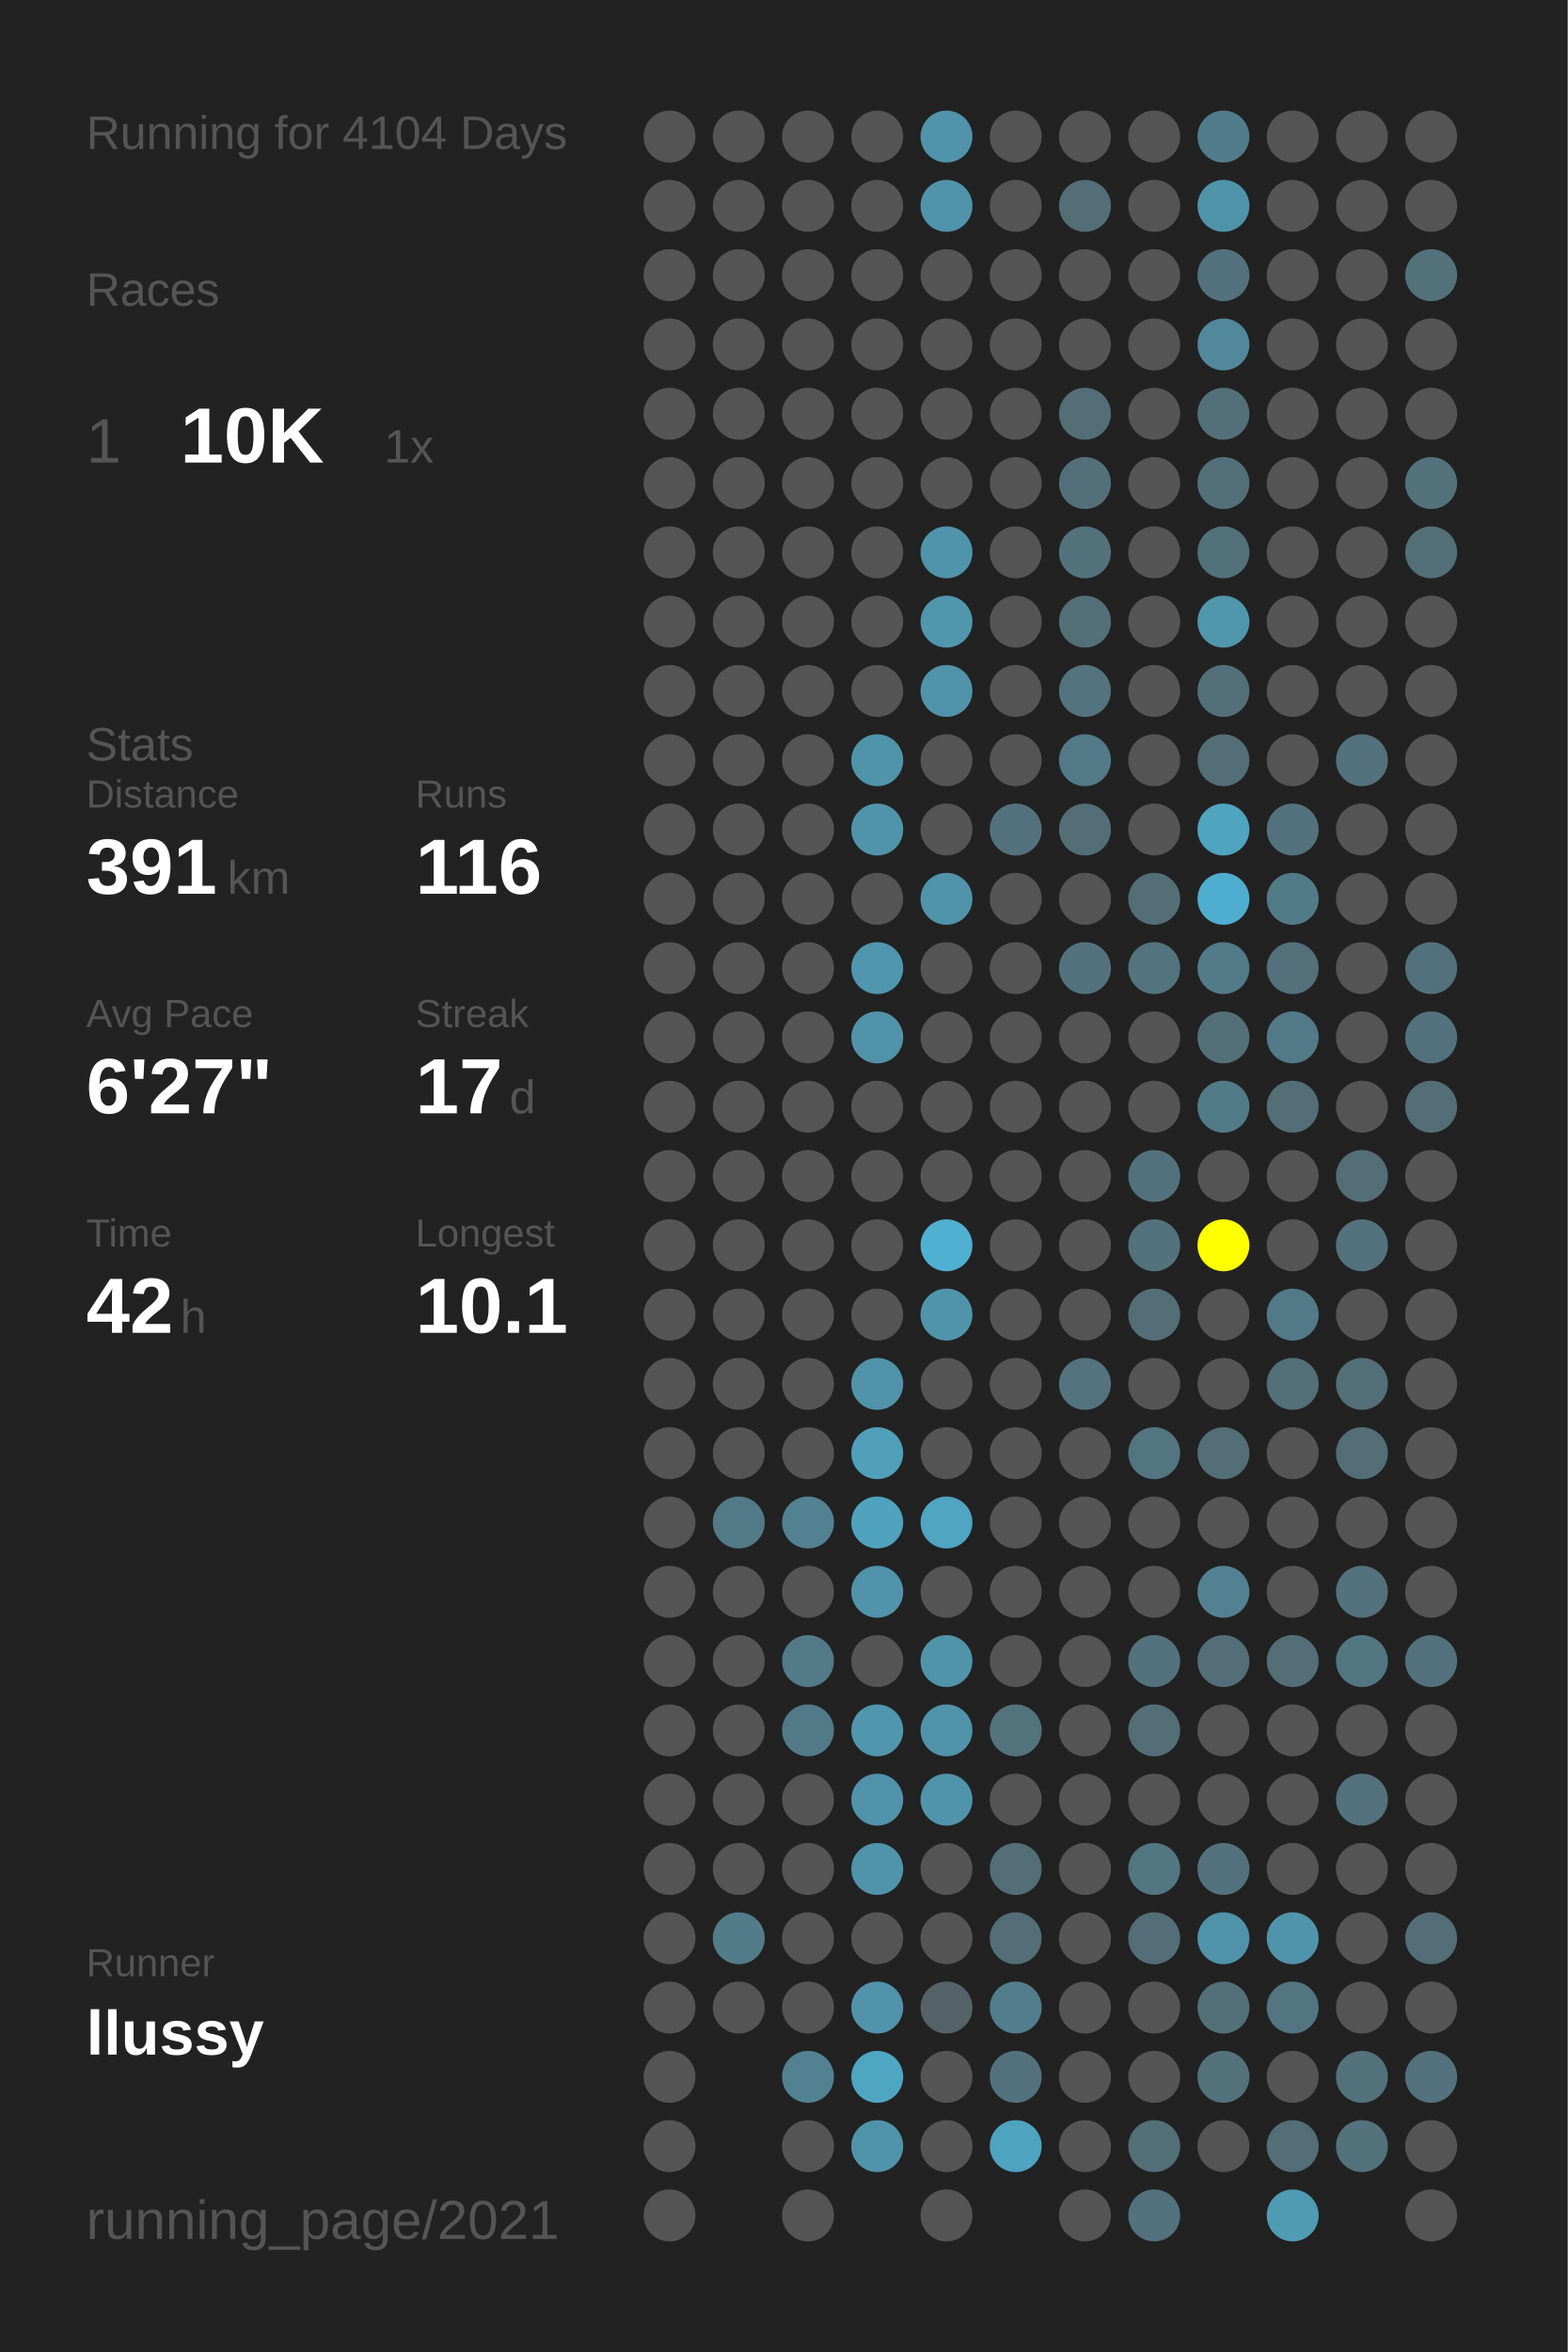
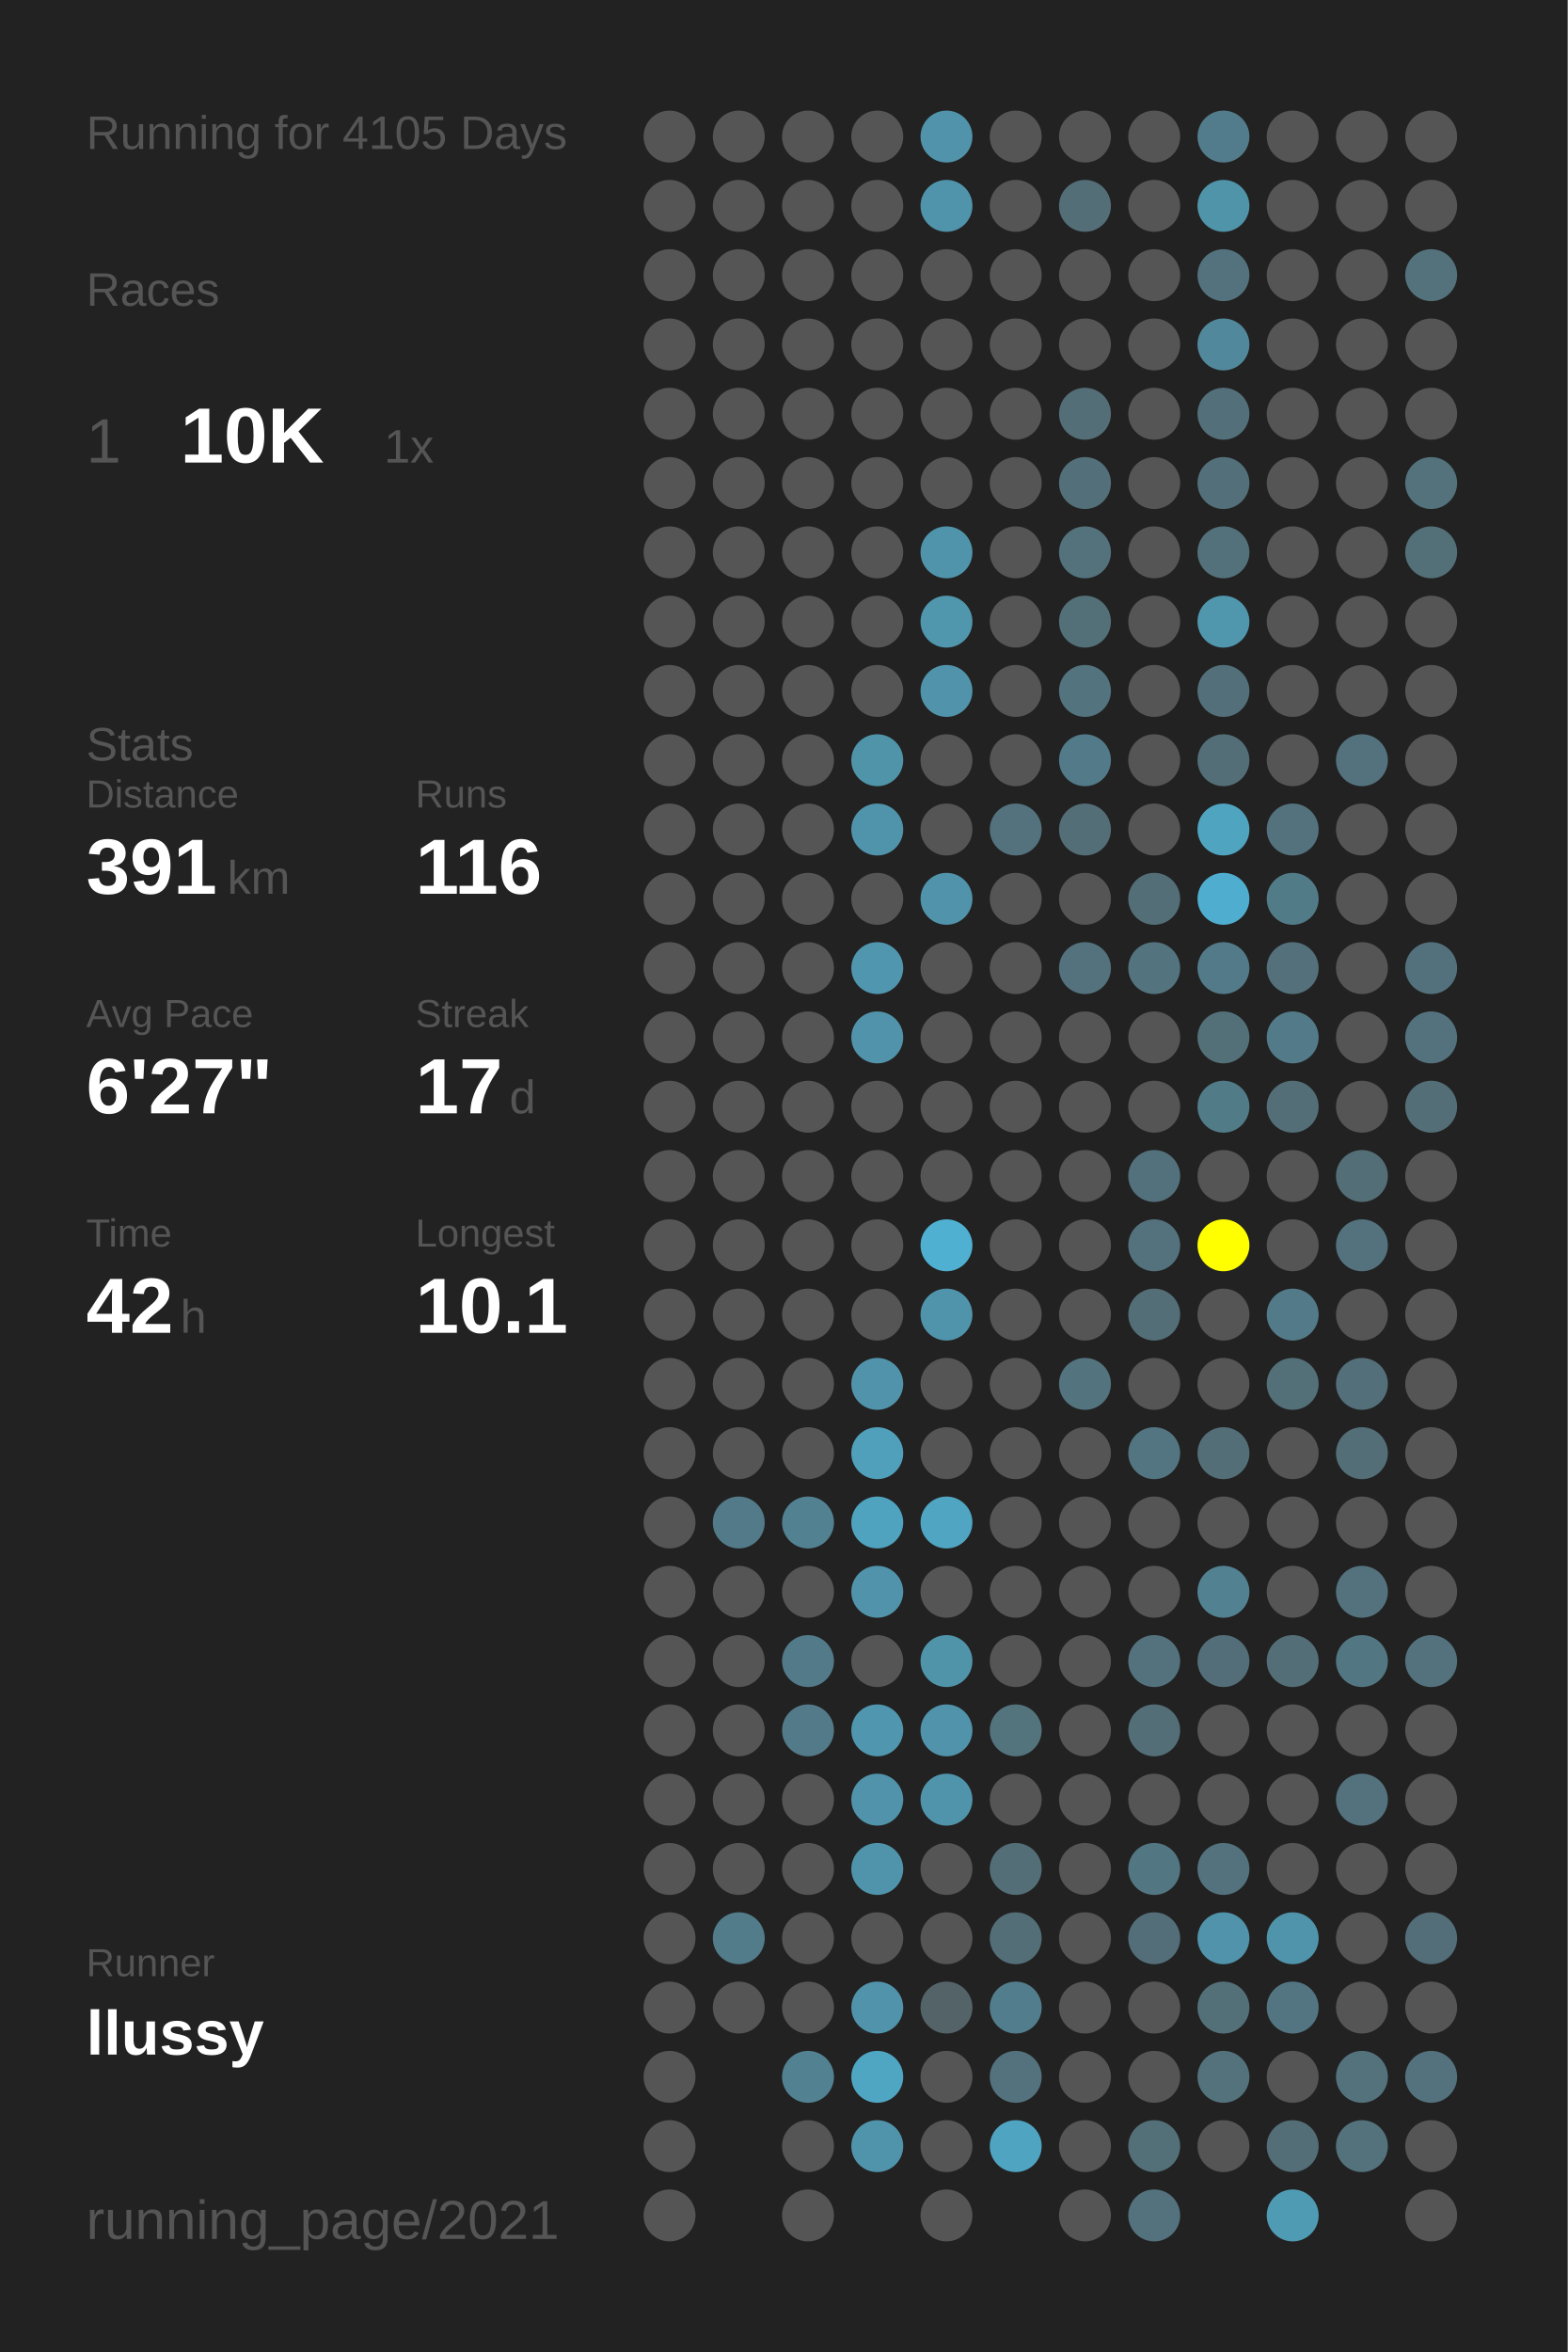
<svg xmlns="http://www.w3.org/2000/svg" baseProfile="full" height="300mm" version="1.1" viewBox="0,0,200,300" width="200mm">
  <defs />
  <rect fill="#222222" height="300" width="200" x="0" y="0" />
-   <text fill="#555555" style="font-size:6px; font-family:Arial;" x="11" y="19">Running for 4104 Days</text>
+   <text fill="#555555" style="font-size:6px; font-family:Arial;" x="11" y="19">Running for 4105 Days</text>
  <text fill="#555555" style="font-size:6px; font-family:Arial;" x="11" y="39">Races</text>
  <text fill="#555555" style="font-size:8px; font-family:Arial;" x="11" y="59">1</text>
  <text fill="#FFFFFF" style="font-size:10px; font-family:Arial; font-weight:bold;" x="23" y="59">10K</text>
  <text fill="#555555" style="font-size:6px; font-family:Arial;" x="49" y="59">1x</text>
  <text fill="#555555" style="font-size:6px; font-family:Arial;" x="11" y="97">Stats</text>
  <text fill="#555555" style="font-size:5px; font-family:Arial;" x="11" y="103">Distance</text>
  <text fill="#FFFFFF" style="font-size:10px; font-family:Arial; font-weight:bold;" x="11" y="114">391</text>
  <text fill="#555555" style="font-size:6px; font-family:Arial;" x="29" y="114">km</text>
  <text fill="#555555" style="font-size:5px; font-family:Arial;" x="53" y="103">Runs</text>
  <text fill="#FFFFFF" style="font-size:10px; font-family:Arial; font-weight:bold;" x="53" y="114">116</text>
  <text fill="#555555" style="font-size:5px; font-family:Arial;" x="11" y="131">Avg Pace</text>
  <text fill="#FFFFFF" style="font-size:10px; font-family:Arial; font-weight:bold;" x="11" y="142">6'27"</text>
  <text fill="#555555" style="font-size:5px; font-family:Arial;" x="53" y="131">Streak</text>
  <text fill="#FFFFFF" style="font-size:10px; font-family:Arial; font-weight:bold;" x="53" y="142">17</text>
  <text fill="#555555" style="font-size:6px; font-family:Arial;" x="65" y="142">d</text>
  <text fill="#555555" style="font-size:5px; font-family:Arial;" x="11" y="159">Time</text>
  <text fill="#FFFFFF" style="font-size:10px; font-family:Arial; font-weight:bold;" x="11" y="170">42</text>
  <text fill="#555555" style="font-size:6px; font-family:Arial;" x="23" y="170">h</text>
  <text fill="#555555" style="font-size:5px; font-family:Arial;" x="53" y="159">Longest</text>
  <text fill="#FFFFFF" style="font-size:10px; font-family:Arial; font-weight:bold;" x="53" y="170">10.1</text>
  <text fill="#555555" style="font-size:5px; font-family:Arial;" x="11" y="252.065">Runner</text>
  <text fill="#FFFFFF" style="font-size:8px; font-family:Arial; font-weight:bold;" x="11" y="262.065">llussy</text>
  <text fill="#555555" style="font-size:7px; font-family:Arial;" x="11" y="285.581">running_page/2021</text>
  <circle cx="85.417" cy="17.419" fill="#555555" r="3.312" />
  <circle cx="85.417" cy="26.258" fill="#555555" r="3.312" />
  <circle cx="85.417" cy="35.097" fill="#555555" r="3.312" />
  <circle cx="85.417" cy="43.935" fill="#555555" r="3.312" />
  <circle cx="85.417" cy="52.774" fill="#555555" r="3.312" />
  <circle cx="85.417" cy="61.613" fill="#555555" r="3.312" />
  <circle cx="85.417" cy="70.452" fill="#555555" r="3.312" />
  <circle cx="85.417" cy="79.29" fill="#555555" r="3.312" />
  <circle cx="85.417" cy="88.129" fill="#555555" r="3.312" />
  <circle cx="85.417" cy="96.968" fill="#555555" r="3.312" />
  <circle cx="85.417" cy="105.806" fill="#555555" r="3.312" />
  <circle cx="85.417" cy="114.645" fill="#555555" r="3.312" />
  <circle cx="85.417" cy="123.484" fill="#555555" r="3.312" />
  <circle cx="85.417" cy="132.323" fill="#555555" r="3.312" />
  <circle cx="85.417" cy="141.161" fill="#555555" r="3.312" />
  <circle cx="85.417" cy="150" fill="#555555" r="3.312" />
  <circle cx="85.417" cy="158.839" fill="#555555" r="3.312" />
  <circle cx="85.417" cy="167.677" fill="#555555" r="3.312" />
  <circle cx="85.417" cy="176.516" fill="#555555" r="3.312" />
  <circle cx="85.417" cy="185.355" fill="#555555" r="3.312" />
  <circle cx="85.417" cy="194.194" fill="#555555" r="3.312" />
  <circle cx="85.417" cy="203.032" fill="#555555" r="3.312" />
  <circle cx="85.417" cy="211.871" fill="#555555" r="3.312" />
  <circle cx="85.417" cy="220.71" fill="#555555" r="3.312" />
  <circle cx="85.417" cy="229.548" fill="#555555" r="3.312" />
  <circle cx="85.417" cy="238.387" fill="#555555" r="3.312" />
  <circle cx="85.417" cy="247.226" fill="#555555" r="3.312" />
  <circle cx="85.417" cy="256.065" fill="#555555" r="3.312" />
  <circle cx="85.417" cy="264.903" fill="#555555" r="3.312" />
  <circle cx="85.417" cy="273.742" fill="#555555" r="3.312" />
  <circle cx="85.417" cy="282.581" fill="#555555" r="3.312" />
  <circle cx="94.25" cy="17.419" fill="#555555" r="3.312" />
  <circle cx="94.25" cy="26.258" fill="#555555" r="3.312" />
  <circle cx="94.25" cy="35.097" fill="#555555" r="3.312" />
  <circle cx="94.25" cy="43.935" fill="#555555" r="3.312" />
  <circle cx="94.25" cy="52.774" fill="#555555" r="3.312" />
  <circle cx="94.25" cy="61.613" fill="#555555" r="3.312" />
  <circle cx="94.25" cy="70.452" fill="#555555" r="3.312" />
  <circle cx="94.25" cy="79.29" fill="#555555" r="3.312" />
  <circle cx="94.25" cy="88.129" fill="#555555" r="3.312" />
  <circle cx="94.25" cy="96.968" fill="#555555" r="3.312" />
  <circle cx="94.25" cy="105.806" fill="#555555" r="3.312" />
  <circle cx="94.25" cy="114.645" fill="#555555" r="3.312" />
  <circle cx="94.25" cy="123.484" fill="#555555" r="3.312" />
  <circle cx="94.25" cy="132.323" fill="#555555" r="3.312" />
  <circle cx="94.25" cy="141.161" fill="#555555" r="3.312" />
  <circle cx="94.25" cy="150" fill="#555555" r="3.312" />
  <circle cx="94.25" cy="158.839" fill="#555555" r="3.312" />
  <circle cx="94.25" cy="167.677" fill="#555555" r="3.312" />
  <circle cx="94.25" cy="176.516" fill="#555555" r="3.312" />
  <circle cx="94.25" cy="185.355" fill="#555555" r="3.312" />
  <circle cx="94.25" cy="194.194" fill="#527a88" r="3.312" />
  <circle cx="94.25" cy="203.032" fill="#555555" r="3.312" />
  <circle cx="94.25" cy="211.871" fill="#555555" r="3.312" />
  <circle cx="94.25" cy="220.71" fill="#555555" r="3.312" />
  <circle cx="94.25" cy="229.548" fill="#555555" r="3.312" />
  <circle cx="94.25" cy="238.387" fill="#555555" r="3.312" />
  <circle cx="94.25" cy="247.226" fill="#527c8a" r="3.312" />
  <circle cx="94.25" cy="256.065" fill="#555555" r="3.312" />
  <circle cx="103.083" cy="17.419" fill="#555555" r="3.312" />
  <circle cx="103.083" cy="26.258" fill="#555555" r="3.312" />
  <circle cx="103.083" cy="35.097" fill="#555555" r="3.312" />
  <circle cx="103.083" cy="43.935" fill="#555555" r="3.312" />
  <circle cx="103.083" cy="52.774" fill="#555555" r="3.312" />
  <circle cx="103.083" cy="61.613" fill="#555555" r="3.312" />
  <circle cx="103.083" cy="70.452" fill="#555555" r="3.312" />
  <circle cx="103.083" cy="79.29" fill="#555555" r="3.312" />
  <circle cx="103.083" cy="88.129" fill="#555555" r="3.312" />
  <circle cx="103.083" cy="96.968" fill="#555555" r="3.312" />
  <circle cx="103.083" cy="105.806" fill="#555555" r="3.312" />
  <circle cx="103.083" cy="114.645" fill="#555555" r="3.312" />
  <circle cx="103.083" cy="123.484" fill="#555555" r="3.312" />
  <circle cx="103.083" cy="132.323" fill="#555555" r="3.312" />
  <circle cx="103.083" cy="141.161" fill="#555555" r="3.312" />
  <circle cx="103.083" cy="150" fill="#555555" r="3.312" />
  <circle cx="103.083" cy="158.839" fill="#555555" r="3.312" />
  <circle cx="103.083" cy="167.677" fill="#555555" r="3.312" />
  <circle cx="103.083" cy="176.516" fill="#555555" r="3.312" />
  <circle cx="103.083" cy="185.355" fill="#555555" r="3.312" />
  <circle cx="103.083" cy="194.194" fill="#528292" r="3.312" />
  <circle cx="103.083" cy="203.032" fill="#555555" r="3.312" />
  <circle cx="103.083" cy="211.871" fill="#527a88" r="3.312" />
  <circle cx="103.083" cy="220.71" fill="#527a88" r="3.312" />
  <circle cx="103.083" cy="229.548" fill="#555555" r="3.312" />
  <circle cx="103.083" cy="238.387" fill="#555555" r="3.312" />
  <circle cx="103.083" cy="247.226" fill="#555555" r="3.312" />
  <circle cx="103.083" cy="256.065" fill="#555555" r="3.312" />
  <circle cx="103.083" cy="264.903" fill="#528292" r="3.312" />
  <circle cx="103.083" cy="273.742" fill="#555555" r="3.312" />
  <circle cx="103.083" cy="282.581" fill="#555555" r="3.312" />
  <circle cx="111.917" cy="17.419" fill="#555555" r="3.312" />
  <circle cx="111.917" cy="26.258" fill="#555555" r="3.312" />
  <circle cx="111.917" cy="35.097" fill="#555555" r="3.312" />
  <circle cx="111.917" cy="43.935" fill="#555555" r="3.312" />
  <circle cx="111.917" cy="52.774" fill="#555555" r="3.312" />
  <circle cx="111.917" cy="61.613" fill="#555555" r="3.312" />
  <circle cx="111.917" cy="70.452" fill="#555555" r="3.312" />
  <circle cx="111.917" cy="79.29" fill="#555555" r="3.312" />
  <circle cx="111.917" cy="88.129" fill="#555555" r="3.312" />
  <circle cx="111.917" cy="96.968" fill="#5094aa" r="3.312" />
  <circle cx="111.917" cy="105.806" fill="#5094ab" r="3.312" />
  <circle cx="111.917" cy="114.645" fill="#555555" r="3.312" />
  <circle cx="111.917" cy="123.484" fill="#5096ae" r="3.312" />
  <circle cx="111.917" cy="132.323" fill="#5193aa" r="3.312" />
  <circle cx="111.917" cy="141.161" fill="#555555" r="3.312" />
  <circle cx="111.917" cy="150" fill="#555555" r="3.312" />
  <circle cx="111.917" cy="158.839" fill="#555555" r="3.312" />
  <circle cx="111.917" cy="167.677" fill="#555555" r="3.312" />
  <circle cx="111.917" cy="176.516" fill="#5193aa" r="3.312" />
  <circle cx="111.917" cy="185.355" fill="#50a0bb" r="3.312" />
  <circle cx="111.917" cy="194.194" fill="#4fa3bf" r="3.312" />
  <circle cx="111.917" cy="203.032" fill="#5093aa" r="3.312" />
  <circle cx="111.917" cy="211.871" fill="#555555" r="3.312" />
  <circle cx="111.917" cy="220.71" fill="#5096ae" r="3.312" />
  <circle cx="111.917" cy="229.548" fill="#5093aa" r="3.312" />
  <circle cx="111.917" cy="238.387" fill="#5094ab" r="3.312" />
  <circle cx="111.917" cy="247.226" fill="#555555" r="3.312" />
  <circle cx="111.917" cy="256.065" fill="#5093aa" r="3.312" />
  <circle cx="111.917" cy="264.903" fill="#4fa6c3" r="3.312" />
  <circle cx="111.917" cy="273.742" fill="#5094ab" r="3.312" />
  <circle cx="120.75" cy="17.419" fill="#5093aa" r="3.312" />
  <circle cx="120.75" cy="26.258" fill="#5094ab" r="3.312" />
  <circle cx="120.75" cy="35.097" fill="#555555" r="3.312" />
  <circle cx="120.75" cy="43.935" fill="#555555" r="3.312" />
  <circle cx="120.75" cy="52.774" fill="#555555" r="3.312" />
  <circle cx="120.75" cy="61.613" fill="#555555" r="3.312" />
  <circle cx="120.75" cy="70.452" fill="#5094ab" r="3.312" />
  <circle cx="120.75" cy="79.29" fill="#5096ad" r="3.312" />
  <circle cx="120.75" cy="88.129" fill="#5093aa" r="3.312" />
  <circle cx="120.75" cy="96.968" fill="#555555" r="3.312" />
  <circle cx="120.75" cy="105.806" fill="#555555" r="3.312" />
  <circle cx="120.75" cy="114.645" fill="#5093aa" r="3.312" />
  <circle cx="120.75" cy="123.484" fill="#555555" r="3.312" />
  <circle cx="120.75" cy="132.323" fill="#555555" r="3.312" />
  <circle cx="120.75" cy="141.161" fill="#555555" r="3.312" />
  <circle cx="120.75" cy="150" fill="#555555" r="3.312" />
  <circle cx="120.75" cy="158.839" fill="#4fb0d1" r="3.312" />
  <circle cx="120.75" cy="167.677" fill="#5094ab" r="3.312" />
  <circle cx="120.75" cy="176.516" fill="#555555" r="3.312" />
  <circle cx="120.75" cy="185.355" fill="#555555" r="3.312" />
  <circle cx="120.75" cy="194.194" fill="#4fa5c2" r="3.312" />
  <circle cx="120.75" cy="203.032" fill="#555555" r="3.312" />
  <circle cx="120.75" cy="211.871" fill="#5094aa" r="3.312" />
  <circle cx="120.75" cy="220.71" fill="#5093aa" r="3.312" />
  <circle cx="120.75" cy="229.548" fill="#5094ab" r="3.312" />
  <circle cx="120.75" cy="238.387" fill="#555555" r="3.312" />
  <circle cx="120.75" cy="247.226" fill="#555555" r="3.312" />
  <circle cx="120.75" cy="256.065" fill="#546368" r="3.312" />
  <circle cx="120.75" cy="264.903" fill="#555555" r="3.312" />
  <circle cx="120.75" cy="273.742" fill="#555555" r="3.312" />
  <circle cx="120.75" cy="282.581" fill="#555555" r="3.312" />
  <circle cx="129.583" cy="17.419" fill="#555555" r="3.312" />
  <circle cx="129.583" cy="26.258" fill="#555555" r="3.312" />
  <circle cx="129.583" cy="35.097" fill="#555555" r="3.312" />
  <circle cx="129.583" cy="43.935" fill="#555555" r="3.312" />
  <circle cx="129.583" cy="52.774" fill="#555555" r="3.312" />
  <circle cx="129.583" cy="61.613" fill="#555555" r="3.312" />
  <circle cx="129.583" cy="70.452" fill="#555555" r="3.312" />
  <circle cx="129.583" cy="79.29" fill="#555555" r="3.312" />
  <circle cx="129.583" cy="88.129" fill="#555555" r="3.312" />
  <circle cx="129.583" cy="96.968" fill="#555555" r="3.312" />
  <circle cx="129.583" cy="105.806" fill="#53727d" r="3.312" />
  <circle cx="129.583" cy="114.645" fill="#555555" r="3.312" />
  <circle cx="129.583" cy="123.484" fill="#555555" r="3.312" />
  <circle cx="129.583" cy="132.323" fill="#555555" r="3.312" />
  <circle cx="129.583" cy="141.161" fill="#555555" r="3.312" />
  <circle cx="129.583" cy="150" fill="#555555" r="3.312" />
  <circle cx="129.583" cy="158.839" fill="#555555" r="3.312" />
  <circle cx="129.583" cy="167.677" fill="#555555" r="3.312" />
  <circle cx="129.583" cy="176.516" fill="#555555" r="3.312" />
  <circle cx="129.583" cy="185.355" fill="#555555" r="3.312" />
  <circle cx="129.583" cy="194.194" fill="#555555" r="3.312" />
  <circle cx="129.583" cy="203.032" fill="#555555" r="3.312" />
  <circle cx="129.583" cy="211.871" fill="#555555" r="3.312" />
  <circle cx="129.583" cy="220.71" fill="#53737d" r="3.312" />
  <circle cx="129.583" cy="229.548" fill="#555555" r="3.312" />
  <circle cx="129.583" cy="238.387" fill="#536e77" r="3.312" />
  <circle cx="129.583" cy="247.226" fill="#536e77" r="3.312" />
  <circle cx="129.583" cy="256.065" fill="#527d8c" r="3.312" />
  <circle cx="129.583" cy="264.903" fill="#53727d" r="3.312" />
  <circle cx="129.583" cy="273.742" fill="#4fa4c1" r="3.312" />
  <circle cx="138.417" cy="17.419" fill="#555555" r="3.312" />
  <circle cx="138.417" cy="26.258" fill="#536e77" r="3.312" />
  <circle cx="138.417" cy="35.097" fill="#555555" r="3.312" />
  <circle cx="138.417" cy="43.935" fill="#555555" r="3.312" />
  <circle cx="138.417" cy="52.774" fill="#536e77" r="3.312" />
  <circle cx="138.417" cy="61.613" fill="#53707a" r="3.312" />
  <circle cx="138.417" cy="70.452" fill="#53727c" r="3.312" />
  <circle cx="138.417" cy="79.29" fill="#536f78" r="3.312" />
  <circle cx="138.417" cy="88.129" fill="#53737e" r="3.312" />
  <circle cx="138.417" cy="96.968" fill="#527a88" r="3.312" />
  <circle cx="138.417" cy="105.806" fill="#536e77" r="3.312" />
  <circle cx="138.417" cy="114.645" fill="#555555" r="3.312" />
  <circle cx="138.417" cy="123.484" fill="#53727d" r="3.312" />
  <circle cx="138.417" cy="132.323" fill="#555555" r="3.312" />
  <circle cx="138.417" cy="141.161" fill="#555555" r="3.312" />
  <circle cx="138.417" cy="150" fill="#555555" r="3.312" />
  <circle cx="138.417" cy="158.839" fill="#555555" r="3.312" />
  <circle cx="138.417" cy="167.677" fill="#555555" r="3.312" />
  <circle cx="138.417" cy="176.516" fill="#53737e" r="3.312" />
  <circle cx="138.417" cy="185.355" fill="#555555" r="3.312" />
  <circle cx="138.417" cy="194.194" fill="#555555" r="3.312" />
  <circle cx="138.417" cy="203.032" fill="#555555" r="3.312" />
  <circle cx="138.417" cy="211.871" fill="#555555" r="3.312" />
  <circle cx="138.417" cy="220.71" fill="#555555" r="3.312" />
  <circle cx="138.417" cy="229.548" fill="#555555" r="3.312" />
  <circle cx="138.417" cy="238.387" fill="#555555" r="3.312" />
  <circle cx="138.417" cy="247.226" fill="#555555" r="3.312" />
  <circle cx="138.417" cy="256.065" fill="#555555" r="3.312" />
  <circle cx="138.417" cy="264.903" fill="#555555" r="3.312" />
  <circle cx="138.417" cy="273.742" fill="#555555" r="3.312" />
  <circle cx="138.417" cy="282.581" fill="#555555" r="3.312" />
  <circle cx="147.25" cy="17.419" fill="#555555" r="3.312" />
  <circle cx="147.25" cy="26.258" fill="#555555" r="3.312" />
  <circle cx="147.25" cy="35.097" fill="#555555" r="3.312" />
  <circle cx="147.25" cy="43.935" fill="#555555" r="3.312" />
  <circle cx="147.25" cy="52.774" fill="#555555" r="3.312" />
  <circle cx="147.25" cy="61.613" fill="#555555" r="3.312" />
  <circle cx="147.25" cy="70.452" fill="#555555" r="3.312" />
  <circle cx="147.25" cy="79.29" fill="#555555" r="3.312" />
  <circle cx="147.25" cy="88.129" fill="#555555" r="3.312" />
  <circle cx="147.25" cy="96.968" fill="#555555" r="3.312" />
  <circle cx="147.25" cy="105.806" fill="#555555" r="3.312" />
  <circle cx="147.25" cy="114.645" fill="#536e77" r="3.312" />
  <circle cx="147.25" cy="123.484" fill="#53737e" r="3.312" />
  <circle cx="147.25" cy="132.323" fill="#555555" r="3.312" />
  <circle cx="147.25" cy="141.161" fill="#555555" r="3.312" />
  <circle cx="147.25" cy="150" fill="#53717c" r="3.312" />
  <circle cx="147.25" cy="158.839" fill="#53727d" r="3.312" />
  <circle cx="147.25" cy="167.677" fill="#536e77" r="3.312" />
  <circle cx="147.25" cy="176.516" fill="#555555" r="3.312" />
  <circle cx="147.25" cy="185.355" fill="#527581" r="3.312" />
  <circle cx="147.25" cy="194.194" fill="#555555" r="3.312" />
  <circle cx="147.25" cy="203.032" fill="#555555" r="3.312" />
  <circle cx="147.25" cy="211.871" fill="#53727d" r="3.312" />
  <circle cx="147.25" cy="220.71" fill="#536e77" r="3.312" />
  <circle cx="147.25" cy="229.548" fill="#555555" r="3.312" />
  <circle cx="147.25" cy="238.387" fill="#527682" r="3.312" />
  <circle cx="147.25" cy="247.226" fill="#536e78" r="3.312" />
  <circle cx="147.25" cy="256.065" fill="#555555" r="3.312" />
  <circle cx="147.25" cy="264.903" fill="#555555" r="3.312" />
  <circle cx="147.25" cy="273.742" fill="#536f78" r="3.312" />
  <circle cx="147.25" cy="282.581" fill="#53727d" r="3.312" />
  <circle cx="156.083" cy="17.419" fill="#527c8b" r="3.312" />
  <circle cx="156.083" cy="26.258" fill="#5094aa" r="3.312" />
  <circle cx="156.083" cy="35.097" fill="#53727d" r="3.312" />
  <circle cx="156.083" cy="43.935" fill="#51889b" r="3.312" />
  <circle cx="156.083" cy="52.774" fill="#53707a" r="3.312" />
  <circle cx="156.083" cy="61.613" fill="#53707a" r="3.312" />
  <circle cx="156.083" cy="70.452" fill="#53717b" r="3.312" />
  <circle cx="156.083" cy="79.29" fill="#5097ae" r="3.312" />
  <circle cx="156.083" cy="88.129" fill="#536f79" r="3.312" />
  <circle cx="156.083" cy="96.968" fill="#536e77" r="3.312" />
  <circle cx="156.083" cy="105.806" fill="#4fa4c0" r="3.312" />
  <circle cx="156.083" cy="114.645" fill="#4faecf" r="3.312" />
  <circle cx="156.083" cy="123.484" fill="#527a88" r="3.312" />
  <circle cx="156.083" cy="132.323" fill="#537079" r="3.312" />
  <circle cx="156.083" cy="141.161" fill="#527b88" r="3.312" />
  <circle cx="156.083" cy="150" fill="#555555" r="3.312" />
  <circle cx="156.083" cy="158.839" fill="#FFFF00" r="3.312" />
  <circle cx="156.083" cy="167.677" fill="#555555" r="3.312" />
  <circle cx="156.083" cy="176.516" fill="#555555" r="3.312" />
  <circle cx="156.083" cy="185.355" fill="#536e77" r="3.312" />
  <circle cx="156.083" cy="194.194" fill="#555555" r="3.312" />
  <circle cx="156.083" cy="203.032" fill="#528292" r="3.312" />
  <circle cx="156.083" cy="211.871" fill="#536e78" r="3.312" />
  <circle cx="156.083" cy="220.71" fill="#555555" r="3.312" />
  <circle cx="156.083" cy="229.548" fill="#555555" r="3.312" />
  <circle cx="156.083" cy="238.387" fill="#53727d" r="3.312" />
  <circle cx="156.083" cy="247.226" fill="#5093aa" r="3.312" />
  <circle cx="156.083" cy="256.065" fill="#537079" r="3.312" />
  <circle cx="156.083" cy="264.903" fill="#53727c" r="3.312" />
  <circle cx="156.083" cy="273.742" fill="#555555" r="3.312" />
  <circle cx="164.917" cy="17.419" fill="#555555" r="3.312" />
  <circle cx="164.917" cy="26.258" fill="#555555" r="3.312" />
  <circle cx="164.917" cy="35.097" fill="#555555" r="3.312" />
  <circle cx="164.917" cy="43.935" fill="#555555" r="3.312" />
  <circle cx="164.917" cy="52.774" fill="#555555" r="3.312" />
  <circle cx="164.917" cy="61.613" fill="#555555" r="3.312" />
  <circle cx="164.917" cy="70.452" fill="#555555" r="3.312" />
  <circle cx="164.917" cy="79.29" fill="#555555" r="3.312" />
  <circle cx="164.917" cy="88.129" fill="#555555" r="3.312" />
  <circle cx="164.917" cy="96.968" fill="#555555" r="3.312" />
  <circle cx="164.917" cy="105.806" fill="#53727d" r="3.312" />
  <circle cx="164.917" cy="114.645" fill="#527b88" r="3.312" />
  <circle cx="164.917" cy="123.484" fill="#53707b" r="3.312" />
  <circle cx="164.917" cy="132.323" fill="#527a88" r="3.312" />
  <circle cx="164.917" cy="141.161" fill="#536e77" r="3.312" />
  <circle cx="164.917" cy="150" fill="#555555" r="3.312" />
  <circle cx="164.917" cy="158.839" fill="#555555" r="3.312" />
  <circle cx="164.917" cy="167.677" fill="#527a88" r="3.312" />
  <circle cx="164.917" cy="176.516" fill="#536f78" r="3.312" />
  <circle cx="164.917" cy="185.355" fill="#555555" r="3.312" />
  <circle cx="164.917" cy="194.194" fill="#555555" r="3.312" />
  <circle cx="164.917" cy="203.032" fill="#555555" r="3.312" />
  <circle cx="164.917" cy="211.871" fill="#536e77" r="3.312" />
  <circle cx="164.917" cy="220.71" fill="#555555" r="3.312" />
  <circle cx="164.917" cy="229.548" fill="#555555" r="3.312" />
  <circle cx="164.917" cy="238.387" fill="#555555" r="3.312" />
  <circle cx="164.917" cy="247.226" fill="#5094ab" r="3.312" />
  <circle cx="164.917" cy="256.065" fill="#527581" r="3.312" />
  <circle cx="164.917" cy="264.903" fill="#555555" r="3.312" />
  <circle cx="164.917" cy="273.742" fill="#536e77" r="3.312" />
  <circle cx="164.917" cy="282.581" fill="#509bb4" r="3.312" />
  <circle cx="173.75" cy="17.419" fill="#555555" r="3.312" />
  <circle cx="173.75" cy="26.258" fill="#555555" r="3.312" />
  <circle cx="173.75" cy="35.097" fill="#555555" r="3.312" />
  <circle cx="173.75" cy="43.935" fill="#555555" r="3.312" />
  <circle cx="173.75" cy="52.774" fill="#555555" r="3.312" />
  <circle cx="173.75" cy="61.613" fill="#555555" r="3.312" />
  <circle cx="173.75" cy="70.452" fill="#555555" r="3.312" />
  <circle cx="173.75" cy="79.29" fill="#555555" r="3.312" />
  <circle cx="173.75" cy="88.129" fill="#555555" r="3.312" />
  <circle cx="173.75" cy="96.968" fill="#53727d" r="3.312" />
  <circle cx="173.75" cy="105.806" fill="#555555" r="3.312" />
  <circle cx="173.75" cy="114.645" fill="#555555" r="3.312" />
  <circle cx="173.75" cy="123.484" fill="#555555" r="3.312" />
  <circle cx="173.75" cy="132.323" fill="#555555" r="3.312" />
  <circle cx="173.75" cy="141.161" fill="#555555" r="3.312" />
  <circle cx="173.75" cy="150" fill="#536e77" r="3.312" />
  <circle cx="173.75" cy="158.839" fill="#53727d" r="3.312" />
  <circle cx="173.75" cy="167.677" fill="#555555" r="3.312" />
  <circle cx="173.75" cy="176.516" fill="#536f79" r="3.312" />
  <circle cx="173.75" cy="185.355" fill="#536e77" r="3.312" />
  <circle cx="173.75" cy="194.194" fill="#555555" r="3.312" />
  <circle cx="173.75" cy="203.032" fill="#53727d" r="3.312" />
  <circle cx="173.75" cy="211.871" fill="#527682" r="3.312" />
  <circle cx="173.75" cy="220.71" fill="#555555" r="3.312" />
  <circle cx="173.75" cy="229.548" fill="#53727d" r="3.312" />
  <circle cx="173.75" cy="238.387" fill="#555555" r="3.312" />
  <circle cx="173.75" cy="247.226" fill="#555555" r="3.312" />
  <circle cx="173.75" cy="256.065" fill="#555555" r="3.312" />
  <circle cx="173.75" cy="264.903" fill="#53727c" r="3.312" />
  <circle cx="173.75" cy="273.742" fill="#53727c" r="3.312" />
  <circle cx="182.583" cy="17.419" fill="#555555" r="3.312" />
  <circle cx="182.583" cy="26.258" fill="#555555" r="3.312" />
  <circle cx="182.583" cy="35.097" fill="#53727c" r="3.312" />
  <circle cx="182.583" cy="43.935" fill="#555555" r="3.312" />
  <circle cx="182.583" cy="52.774" fill="#555555" r="3.312" />
  <circle cx="182.583" cy="61.613" fill="#53727c" r="3.312" />
  <circle cx="182.583" cy="70.452" fill="#536f78" r="3.312" />
  <circle cx="182.583" cy="79.29" fill="#555555" r="3.312" />
  <circle cx="182.583" cy="88.129" fill="#555555" r="3.312" />
  <circle cx="182.583" cy="96.968" fill="#555555" r="3.312" />
  <circle cx="182.583" cy="105.806" fill="#555555" r="3.312" />
  <circle cx="182.583" cy="114.645" fill="#555555" r="3.312" />
  <circle cx="182.583" cy="123.484" fill="#53717c" r="3.312" />
  <circle cx="182.583" cy="132.323" fill="#53727d" r="3.312" />
  <circle cx="182.583" cy="141.161" fill="#536e77" r="3.312" />
  <circle cx="182.583" cy="150" fill="#555555" r="3.312" />
  <circle cx="182.583" cy="158.839" fill="#555555" r="3.312" />
  <circle cx="182.583" cy="167.677" fill="#555555" r="3.312" />
  <circle cx="182.583" cy="176.516" fill="#555555" r="3.312" />
  <circle cx="182.583" cy="185.355" fill="#555555" r="3.312" />
  <circle cx="182.583" cy="194.194" fill="#555555" r="3.312" />
  <circle cx="182.583" cy="203.032" fill="#555555" r="3.312" />
  <circle cx="182.583" cy="211.871" fill="#53727d" r="3.312" />
  <circle cx="182.583" cy="220.71" fill="#555555" r="3.312" />
  <circle cx="182.583" cy="229.548" fill="#555555" r="3.312" />
  <circle cx="182.583" cy="238.387" fill="#555555" r="3.312" />
  <circle cx="182.583" cy="247.226" fill="#536e78" r="3.312" />
  <circle cx="182.583" cy="256.065" fill="#555555" r="3.312" />
  <circle cx="182.583" cy="264.903" fill="#53727d" r="3.312" />
  <circle cx="182.583" cy="273.742" fill="#555555" r="3.312" />
  <circle cx="182.583" cy="282.581" fill="#555555" r="3.312" />
</svg>
